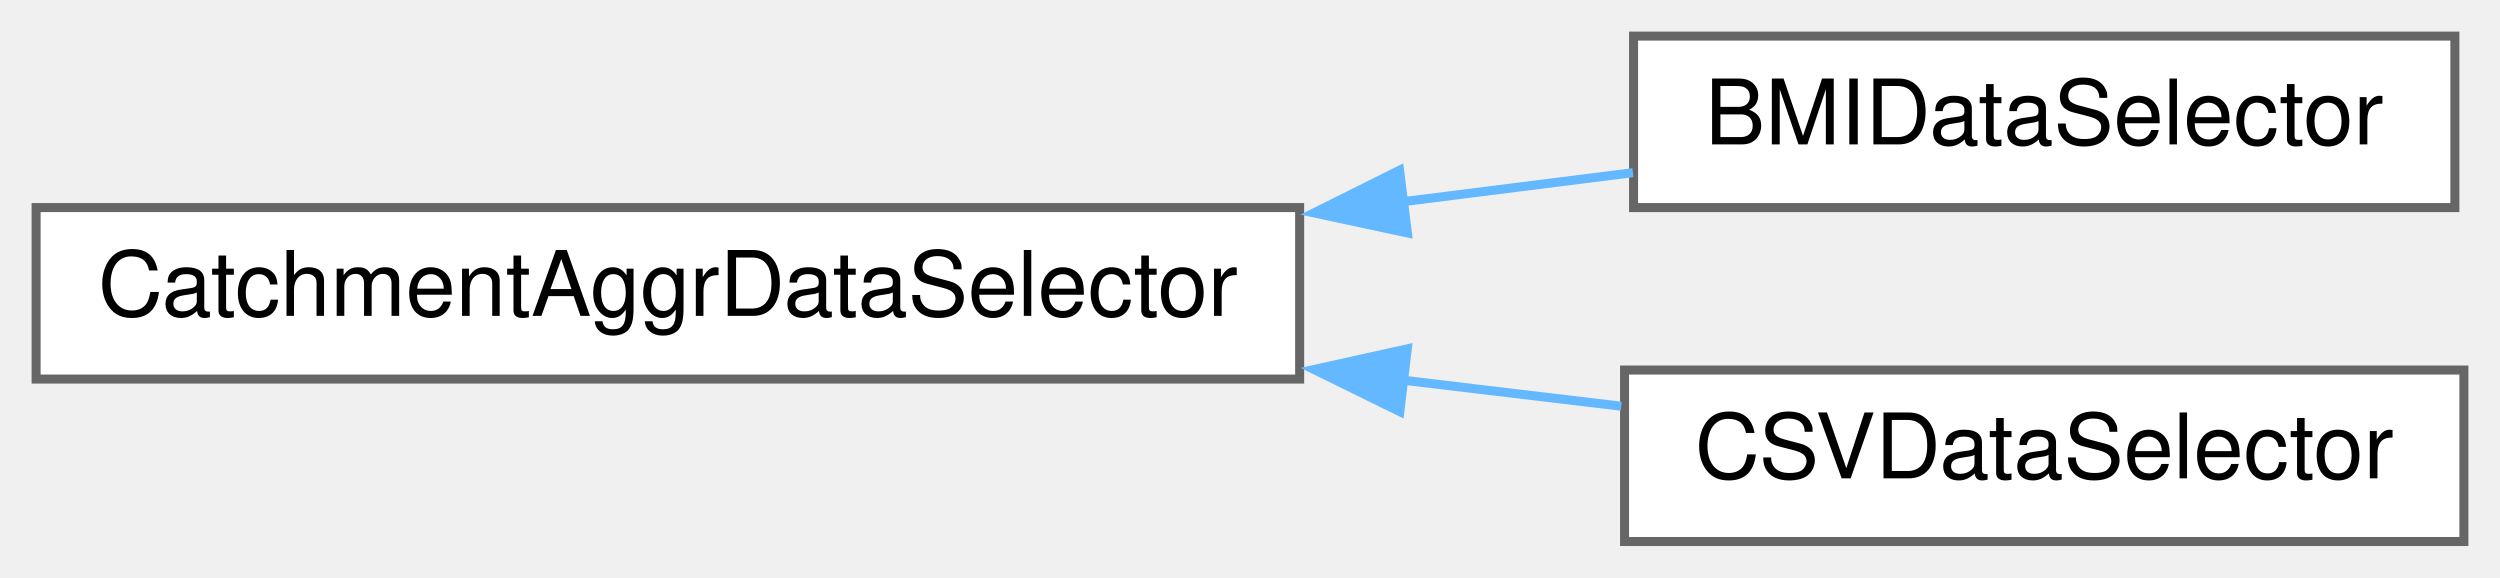
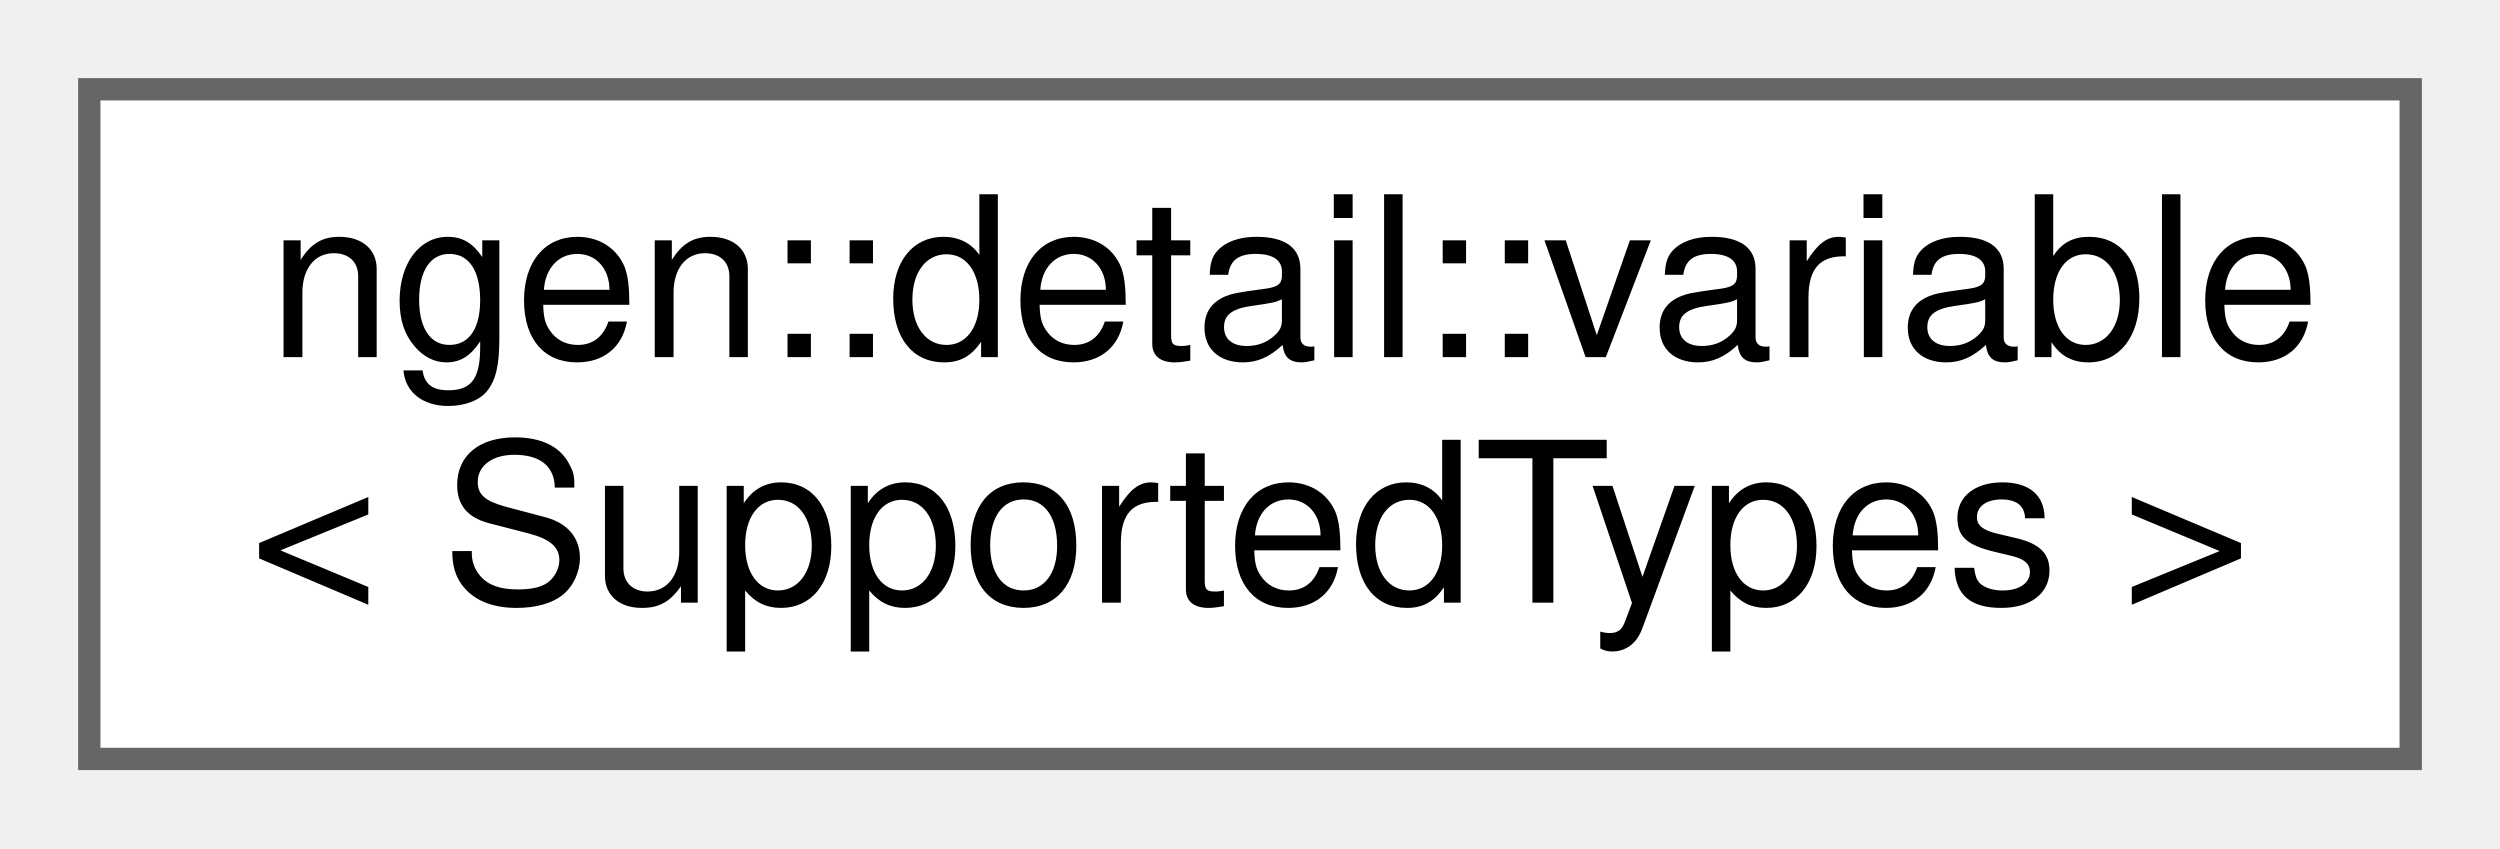
- <svg xmlns="http://www.w3.org/2000/svg" xmlns:xlink="http://www.w3.org/1999/xlink" width="277pt" height="64pt" viewBox="0.00 0.00 277.00 64.00">
-   <g id="graph0" class="graph" transform="scale(1 1) rotate(0) translate(4 60)">
+ <svg xmlns="http://www.w3.org/2000/svg" xmlns:xlink="http://www.w3.org/1999/xlink" width="112pt" height="38pt" viewBox="0.00 0.00 112.00 38.00">
+   <g id="graph0" class="graph" transform="scale(1 1) rotate(0) translate(4 34)">
    <g id="node1" class="node">
      <g id="a_node1">
-         <a xlink:href="class_catchment_aggr_data_selector.html" target="_top" xlink:title="This class is intended to be the virtual base for all data selectors used with the DataProvider API.">
-           <polygon fill="white" stroke="#666666" points="140,-37 0,-37 0,-18 140,-18 140,-37" />
-           <text text-anchor="middle" x="70" y="-25" font-family="Helvetica,sans-Serif" font-size="10.00">CatchmentAggrDataSelector</text>
+         <a xlink:href="structngen_1_1detail_1_1variable.html" target="_top" xlink:title="Variable Key.">
+           <polygon fill="white" stroke="#666666" points="104,-30 0,-30 0,0 104,0 104,-30" />
+           <text text-anchor="start" x="8" y="-18" font-family="Helvetica,sans-Serif" font-size="10.00">ngen::detail::variable</text>
+           <text text-anchor="middle" x="52" y="-7" font-family="Helvetica,sans-Serif" font-size="10.00">&lt; SupportedTypes &gt;</text>
        </a>
      </g>
    </g>
-     <g id="node2" class="node">
-       <g id="a_node2">
-         <a xlink:href="class_b_m_i_data_selector.html" target="_top" xlink:title=" ">
-           <polygon fill="white" stroke="#666666" points="268,-56 177,-56 177,-37 268,-37 268,-56" />
-           <text text-anchor="middle" x="222.5" y="-44" font-family="Helvetica,sans-Serif" font-size="10.00">BMIDataSelector</text>
-         </a>
-       </g>
-     </g>
-     <g id="edge1" class="edge">
-       <path fill="none" stroke="#63b8ff" d="M151.26,-37.63C160.07,-38.74 168.79,-39.85 176.93,-40.87" />
-       <polygon fill="#63b8ff" stroke="#63b8ff" points="151.94,-34.19 141.58,-36.41 151.07,-41.14 151.94,-34.19" />
-     </g>
-     <g id="node3" class="node">
-       <g id="a_node3">
-         <a xlink:href="class_c_s_v_data_selector.html" target="_top" xlink:title="This a data selector intended for use with CSV data.">
-           <polygon fill="white" stroke="#666666" points="269,-19 176,-19 176,0 269,0 269,-19" />
-           <text text-anchor="middle" x="222.5" y="-7" font-family="Helvetica,sans-Serif" font-size="10.00">CSVDataSelector</text>
-         </a>
-       </g>
-     </g>
-     <g id="edge2" class="edge">
-       <path fill="none" stroke="#63b8ff" d="M151.41,-17.88C159.7,-16.89 167.91,-15.91 175.64,-14.99" />
-       <polygon fill="#63b8ff" stroke="#63b8ff" points="151.1,-14.39 141.59,-19.06 151.93,-21.35 151.1,-14.39" />
-     </g>
  </g>
</svg>
